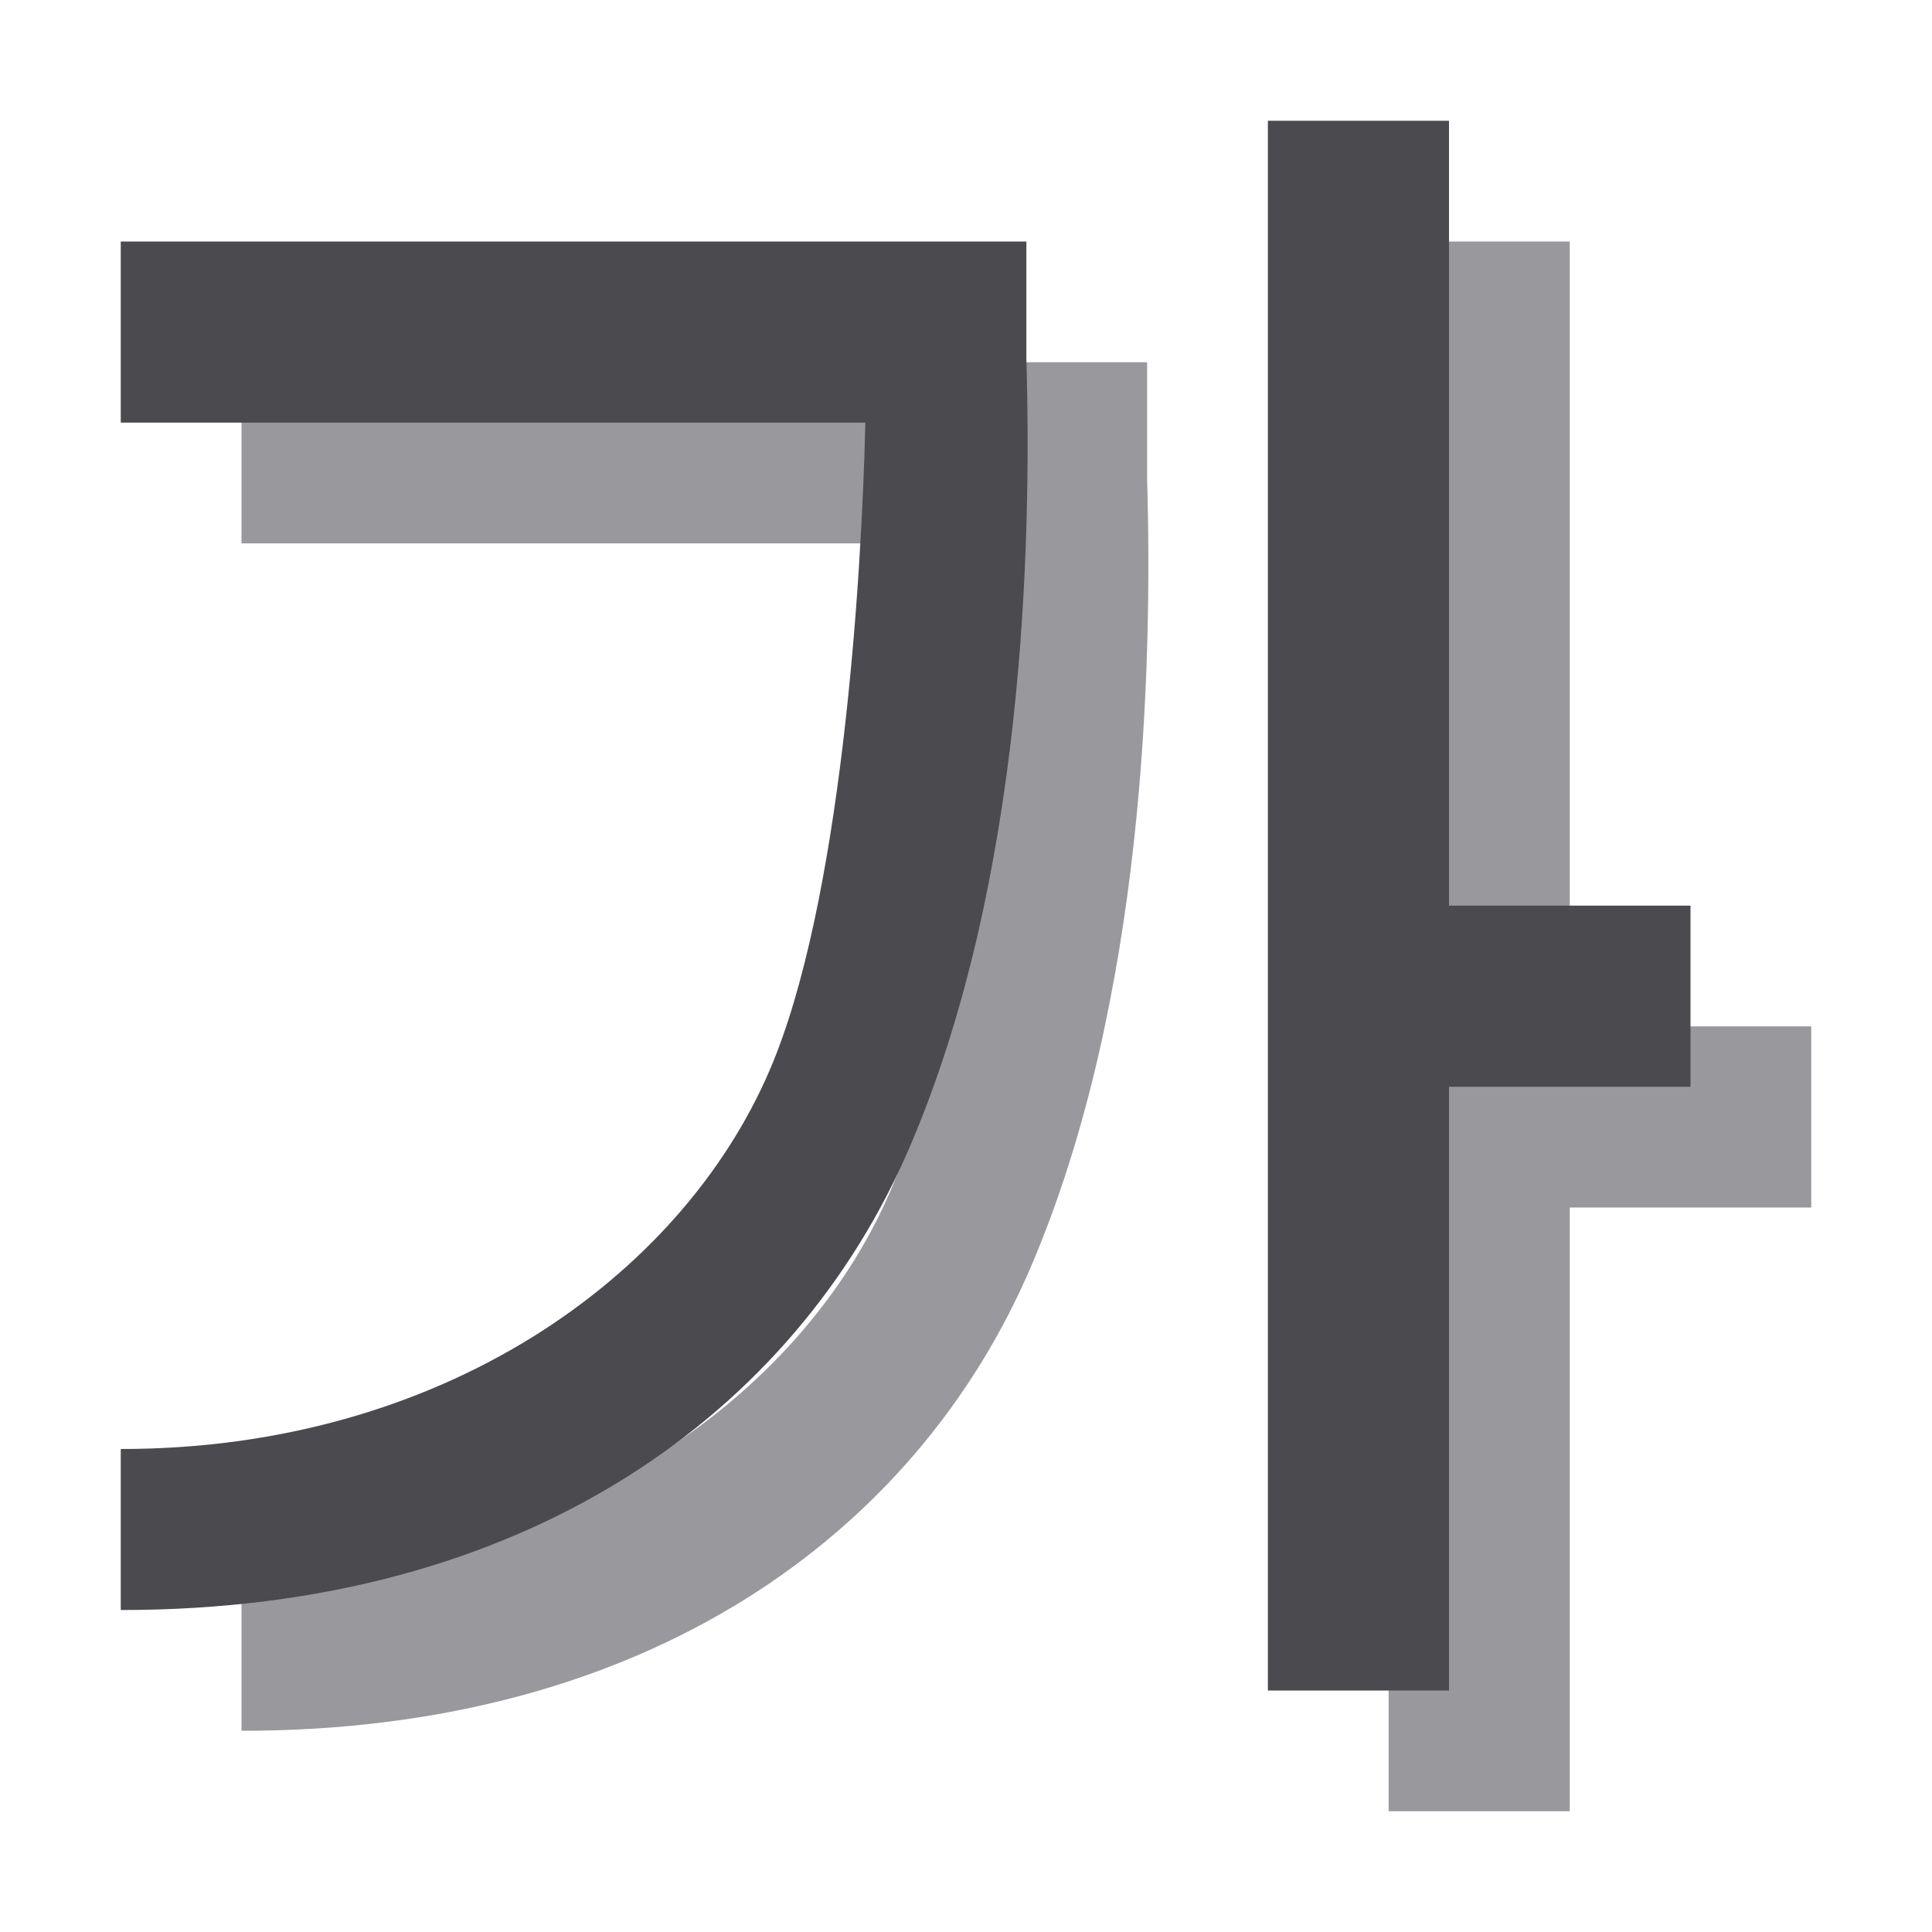
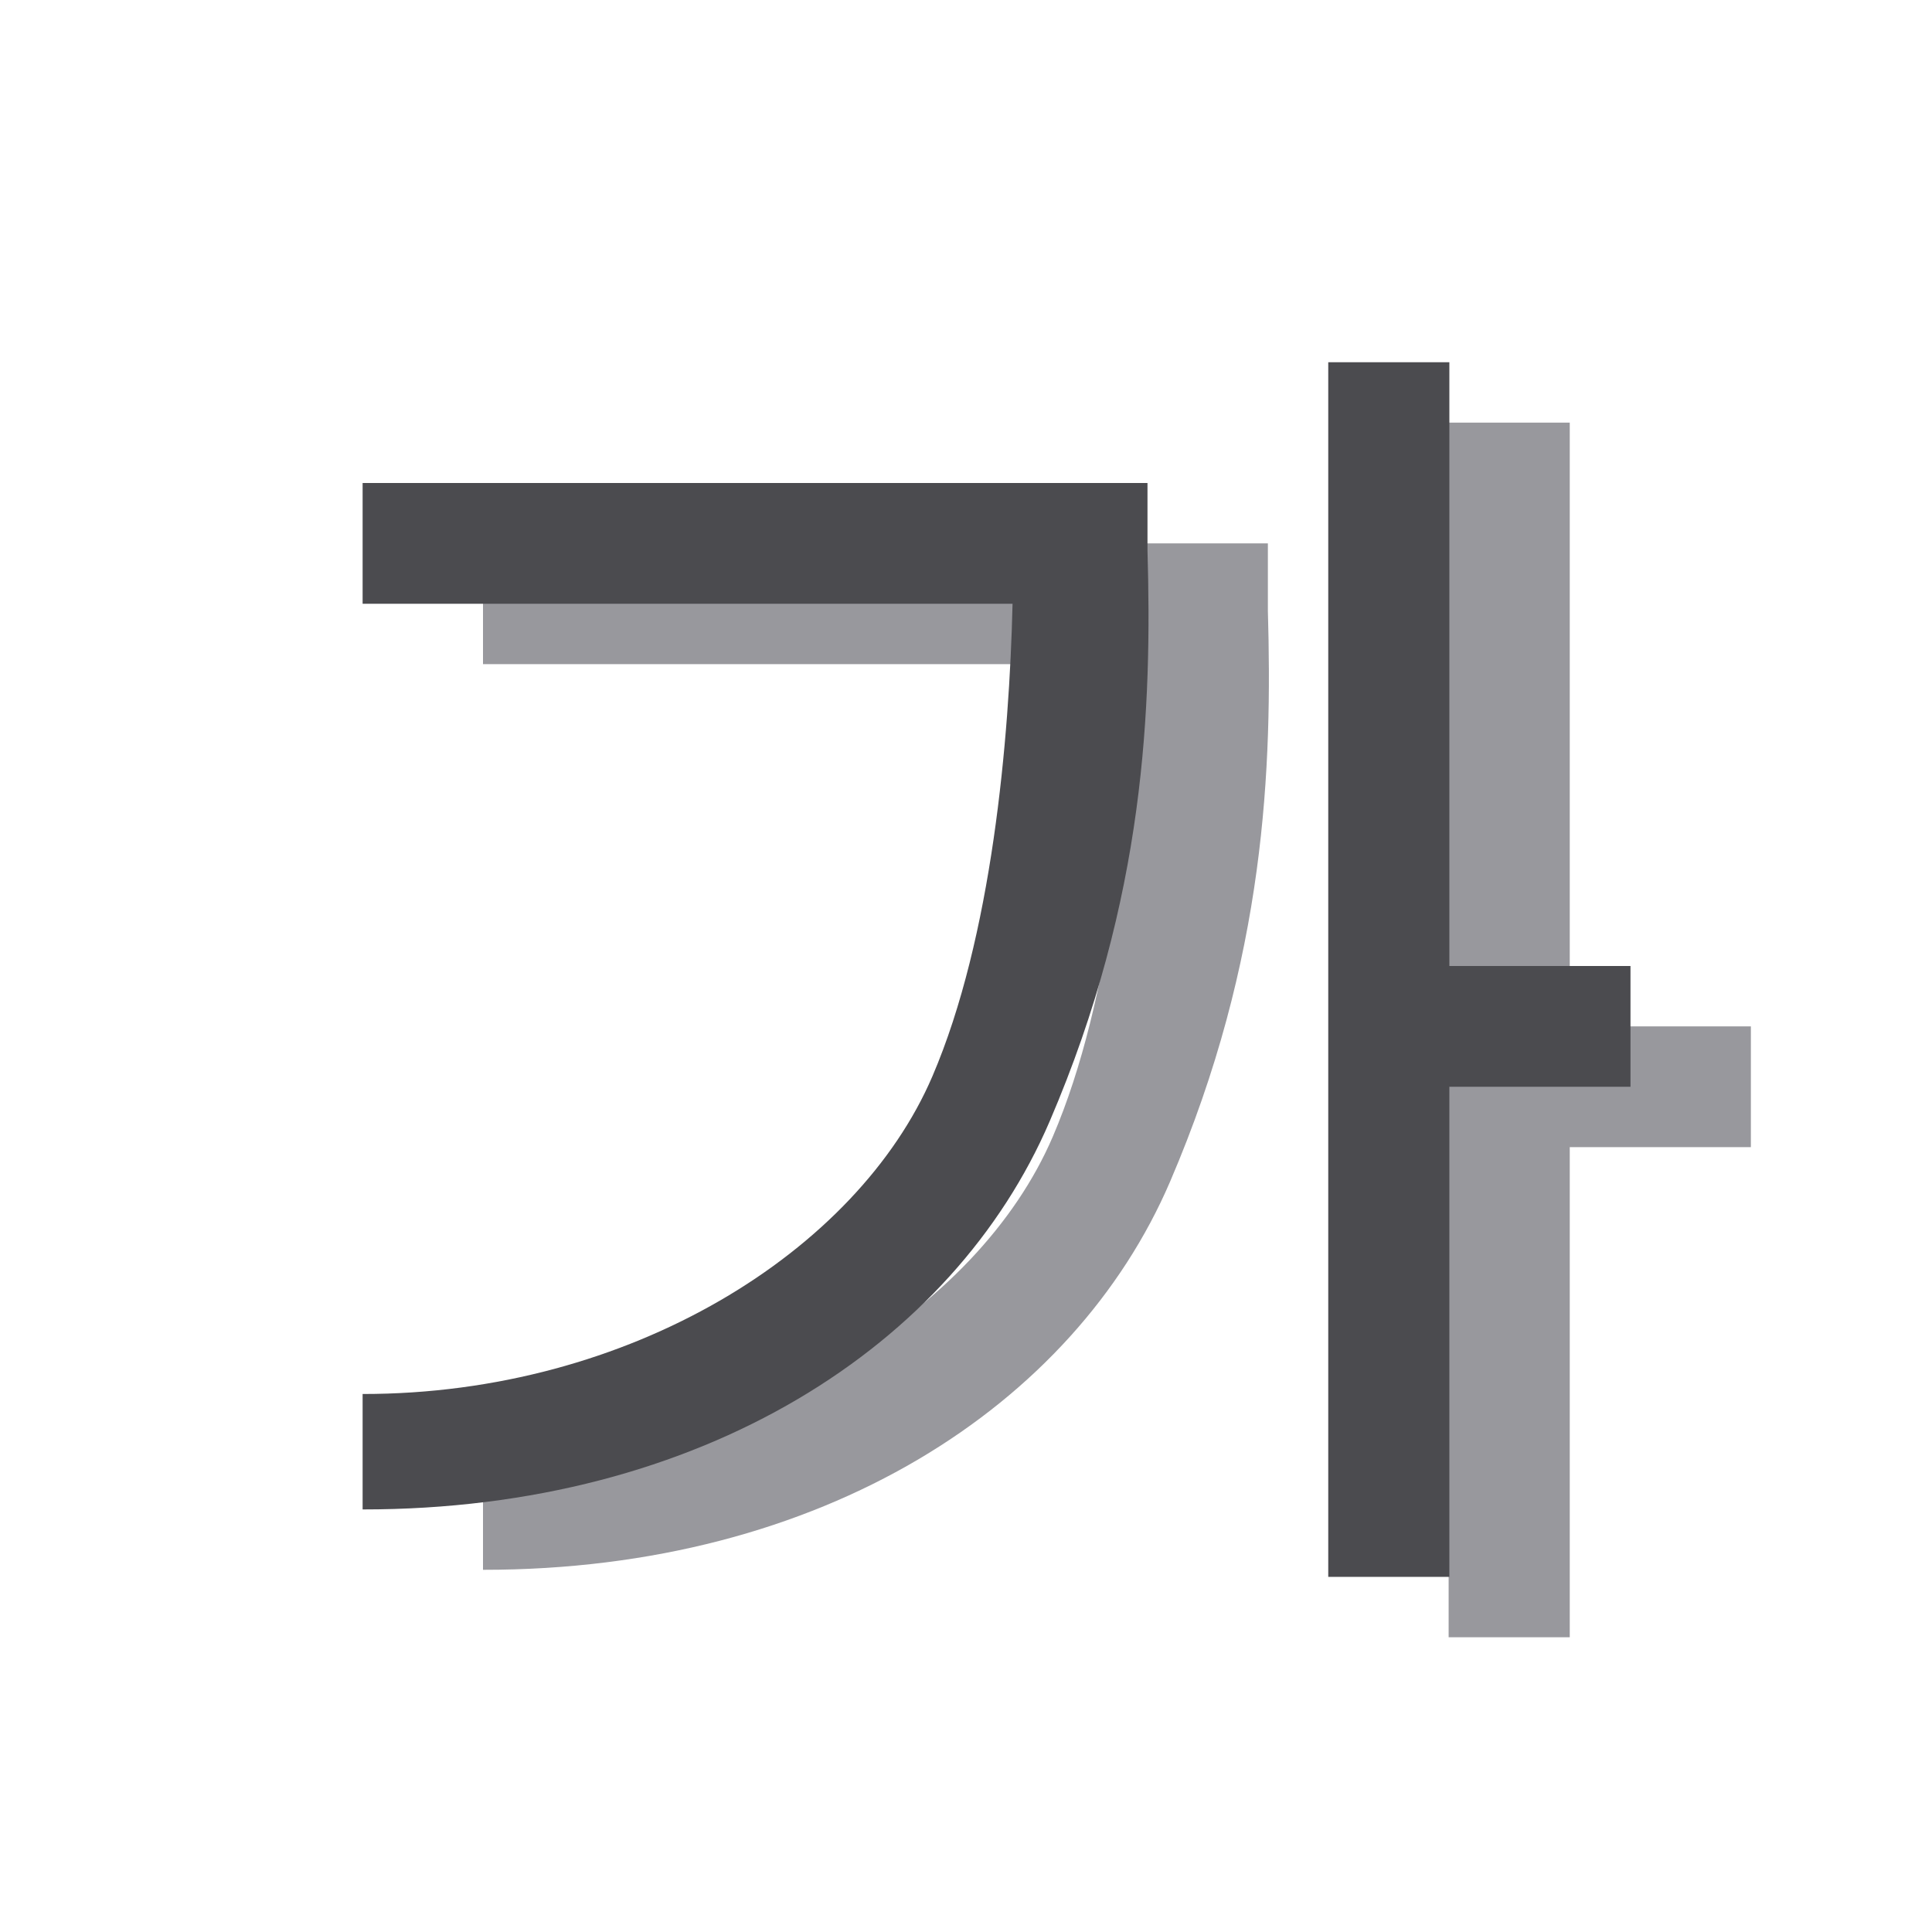
- <svg xmlns="http://www.w3.org/2000/svg" height="32" viewBox="0 0 32 32" width="32">
-   <g fill-rule="evenodd" stroke-width="1.333">
-     <path d="m23 4v26h3v-10h4l0-3h-4l-0-13zm-19 2v3h12.333c-.062 2.676-.407 7.983-1.584 10.724-1.48 3.448-5.46 6.278-10.749 6.276v2.667c6.71.004 11.172-3.254 13.068-7.669 1.895-4.415 2.021-9.976 1.932-13.055v-1.943z" fill="#98989d" />
-     <path d="m21 2v26h3v-10h4l0-3h-4l-0-13zm-19 2v3h12.333c-.062 2.676-.407 7.983-1.584 10.724-1.48 3.448-5.46 6.278-10.749 6.276v2.667c6.71.004 11.172-3.254 13.068-7.669 1.895-4.415 2.021-9.976 1.932-13.055v-1.943z" fill="#4b4b4f" />
+ <svg xmlns="http://www.w3.org/2000/svg" viewBox="0 0 32 32">
+   <g fill="#4b4b4f" fill-rule="evenodd" stroke-width="1.118">
+     <path d="m23.994 7v20.118h2.006v-8.118h3c0-.838-0 1.042 0-2h-3v-10zm-15.994 2v2h10.765c-.052 2.243-.341 5.53-1.328 7.828-1.241 2.891-5.003 5.263-9.437 5.261v1.912c5.625.003 9.791-2.728 11.38-6.429 1.589-3.701 1.694-6.877 1.62-9.458v-1.114z" fill="#98989d" />
+     <path d="m22 6v20.118h2.006v-8.118h3c0-.838-0 1.042 0-2h-3v-10zm-15.994 2v2h10.765c-.052 2.243-.341 5.53-1.328 7.828-1.241 2.891-5.003 5.263-9.437 5.261v1.912c5.625.003 9.791-2.728 11.38-6.429 1.589-3.701 1.694-6.877 1.62-9.458v-1.114z" />
  </g>
</svg>
